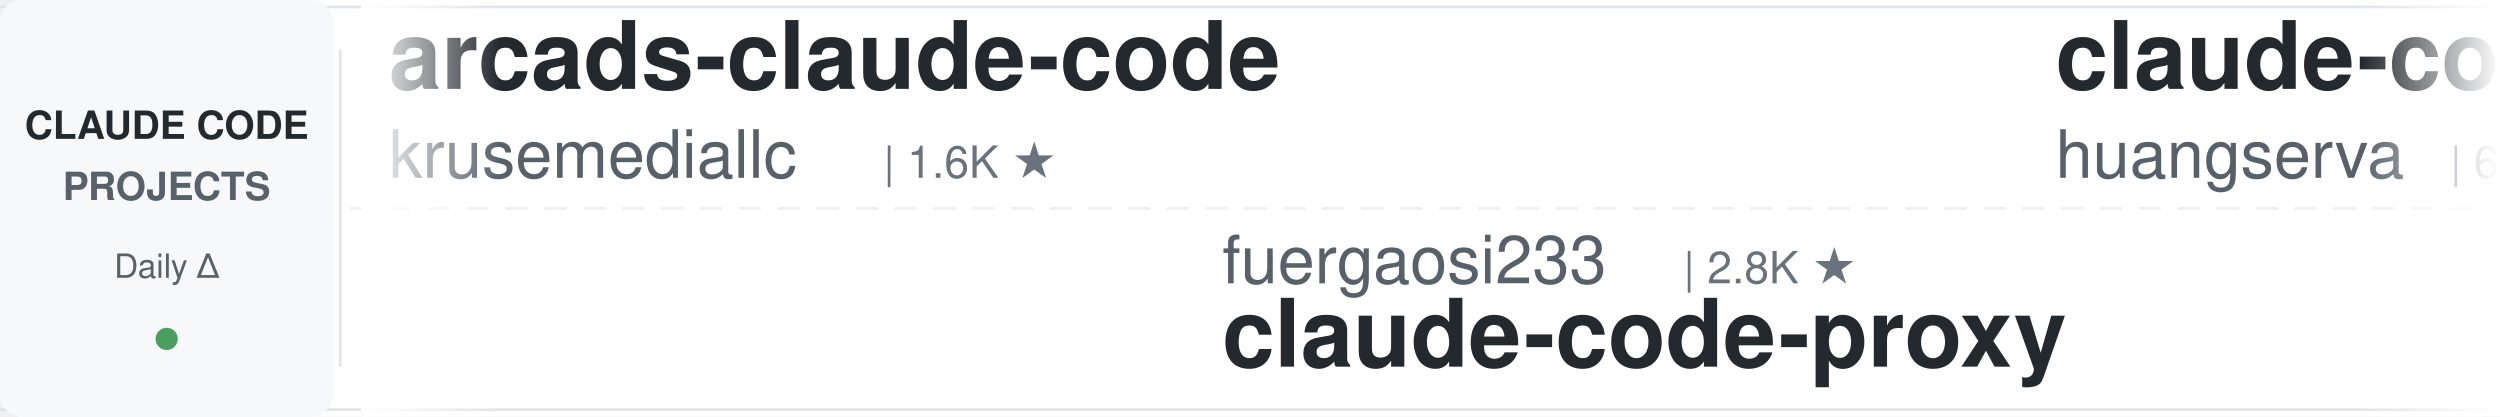
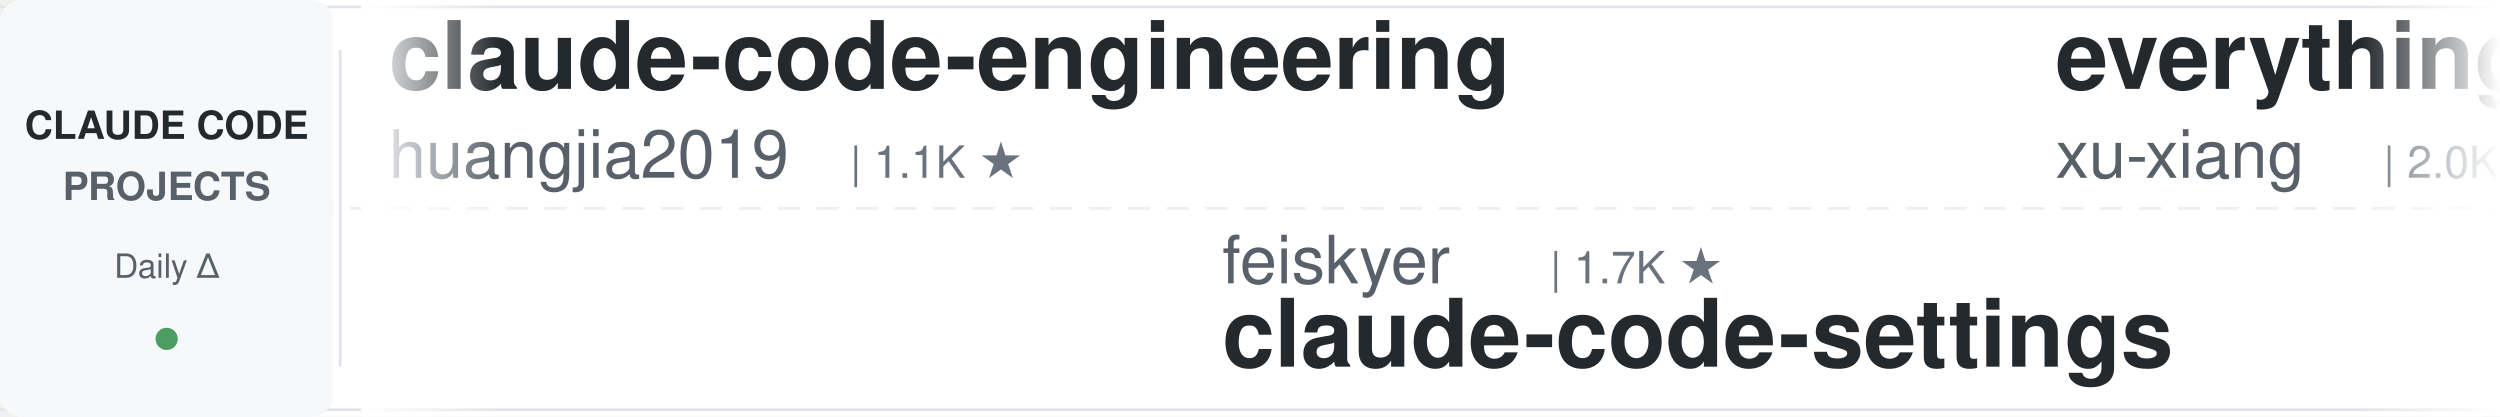
<svg xmlns="http://www.w3.org/2000/svg" width="900" height="150">
  <defs>
    <linearGradient id="leftFade" x1="0%" y1="0%" x2="100%" y2="0%">
      <stop offset="0%" style="stop-color:#ffffff;stop-opacity:1" />
      <stop offset="100%" style="stop-color:#ffffff;stop-opacity:0" />
    </linearGradient>
    <linearGradient id="rightFade" x1="0%" y1="0%" x2="100%" y2="0%">
      <stop offset="0%" style="stop-color:#ffffff;stop-opacity:0" />
      <stop offset="100%" style="stop-color:#ffffff;stop-opacity:1" />
    </linearGradient>
  </defs>
  <rect width="900" height="150" fill="#ffffff" rx="8" />
  <rect x="0" y="2" width="900" height="1" fill="#e1e4e8" />
  <rect x="0" y="147" width="900" height="1" fill="#e1e4e8" />
  <line x1="0" y1="75" x2="900" y2="75" stroke="#e1e4e8" stroke-width="1" stroke-dasharray="8 6" opacity="0.6" />
  <rect x="0" y="0" width="120" height="150" fill="#f6f8fa" rx="8" />
  <text x="60" y="50" font-family="-apple-system, BlinkMacSystemFont, 'Segoe UI', Helvetica, Arial, sans-serif" font-size="14" font-weight="600" fill="#24292e" text-anchor="middle">CLAUDE CODE</text>
  <text x="60" y="72" font-family="-apple-system, BlinkMacSystemFont, 'Segoe UI', Helvetica, Arial, sans-serif" font-size="14" font-weight="600" fill="#586069" text-anchor="middle">PROJECTS</text>
  <text x="60" y="100" font-family="-apple-system, BlinkMacSystemFont, 'Segoe UI', Helvetica, Arial, sans-serif" font-size="12" font-weight="500" fill="#586069" text-anchor="middle">Daily Δ</text>
  <circle cx="60" cy="122" r="4" fill="#22863a" opacity="0.8" />
  <rect x="122" y="18" width="1" height="114" fill="#e1e4e8" />
  <clipPath id="tickerClip">
    <rect x="130" y="0" width="770" height="150" />
  </clipPath>
  <g clip-path="url(#tickerClip)">
    <g id="tickerItems">
      <animateTransform attributeName="transform" attributeType="XML" type="translate" from="0 0" to="-3000 0" dur="54s" repeatCount="indefinite" />
      <g transform="translate(0, 0)">
-         <text x="140" y="32" font-family="-apple-system, BlinkMacSystemFont, 'Segoe UI', Helvetica, Arial, sans-serif" font-size="34" font-weight="600" fill="#24292e">arcads-claude-code</text>
-         <text x="140" y="64" font-family="-apple-system, BlinkMacSystemFont, 'Segoe UI', Helvetica, Arial, sans-serif" font-size="24" font-weight="400" fill="#586069">krusemediallc</text>
-         <text x="318" y="64" font-family="-apple-system, BlinkMacSystemFont, 'Segoe UI', Helvetica, Arial, sans-serif" font-size="16" font-weight="500" fill="#6a737d">| 1.6K ★</text>
+         <text x="140" y="32" font-family="-apple-system, BlinkMacSystemFont, 'Segoe UI', Helvetica, Arial, sans-serif" font-size="34" font-weight="600" fill="#24292e">claude-code-engineering</text>
+         <text x="140" y="64" font-family="-apple-system, BlinkMacSystemFont, 'Segoe UI', Helvetica, Arial, sans-serif" font-size="24" font-weight="400" fill="#586069">huangjia2019</text>
+         <text x="306" y="64" font-family="-apple-system, BlinkMacSystemFont, 'Segoe UI', Helvetica, Arial, sans-serif" font-size="16" font-weight="500" fill="#6a737d">| 1.1K ★</text>
      </g>
      <g transform="translate(300, 0)">
-         <text x="140" y="102" font-family="-apple-system, BlinkMacSystemFont, 'Segoe UI', Helvetica, Arial, sans-serif" font-size="24" font-weight="400" fill="#586069">fuergaosi233</text>
-         <text x="306" y="102" font-family="-apple-system, BlinkMacSystemFont, 'Segoe UI', Helvetica, Arial, sans-serif" font-size="16" font-weight="500" fill="#6a737d">| 2.8K ★</text>
-         <text x="140" y="132" font-family="-apple-system, BlinkMacSystemFont, 'Segoe UI', Helvetica, Arial, sans-serif" font-size="34" font-weight="600" fill="#24292e">claude-code-proxy</text>
+         <text x="140" y="102" font-family="-apple-system, BlinkMacSystemFont, 'Segoe UI', Helvetica, Arial, sans-serif" font-size="24" font-weight="400" fill="#586069">feiskyer</text>
+         <text x="258" y="102" font-family="-apple-system, BlinkMacSystemFont, 'Segoe UI', Helvetica, Arial, sans-serif" font-size="16" font-weight="500" fill="#6a737d">| 1.7K ★</text>
+         <text x="140" y="132" font-family="-apple-system, BlinkMacSystemFont, 'Segoe UI', Helvetica, Arial, sans-serif" font-size="34" font-weight="600" fill="#24292e">claude-code-settings</text>
      </g>
      <g transform="translate(600, 0)">
-         <text x="140" y="32" font-family="-apple-system, BlinkMacSystemFont, 'Segoe UI', Helvetica, Arial, sans-serif" font-size="34" font-weight="600" fill="#24292e">claude-code-cli</text>
-         <text x="140" y="64" font-family="-apple-system, BlinkMacSystemFont, 'Segoe UI', Helvetica, Arial, sans-serif" font-size="24" font-weight="400" fill="#586069">huangserva</text>
-         <text x="282" y="64" font-family="-apple-system, BlinkMacSystemFont, 'Segoe UI', Helvetica, Arial, sans-serif" font-size="16" font-weight="500" fill="#6a737d">| 630 ★</text>
+         <text x="140" y="32" font-family="-apple-system, BlinkMacSystemFont, 'Segoe UI', Helvetica, Arial, sans-serif" font-size="34" font-weight="600" fill="#24292e">everything-claude-code-z...</text>
+         <text x="140" y="64" font-family="-apple-system, BlinkMacSystemFont, 'Segoe UI', Helvetica, Arial, sans-serif" font-size="24" font-weight="400" fill="#586069">xu-xiang</text>
+         <text x="258" y="64" font-family="-apple-system, BlinkMacSystemFont, 'Segoe UI', Helvetica, Arial, sans-serif" font-size="16" font-weight="500" fill="#6a737d">| 2.0K ★</text>
      </g>
      <g transform="translate(900, 0)">
-         <text x="140" y="102" font-family="-apple-system, BlinkMacSystemFont, 'Segoe UI', Helvetica, Arial, sans-serif" font-size="24" font-weight="400" fill="#586069">https-deeplearning-ai</text>
-         <text x="414" y="102" font-family="-apple-system, BlinkMacSystemFont, 'Segoe UI', Helvetica, Arial, sans-serif" font-size="16" font-weight="500" fill="#6a737d">| 554 ★</text>
-         <text x="140" y="132" font-family="-apple-system, BlinkMacSystemFont, 'Segoe UI', Helvetica, Arial, sans-serif" font-size="34" font-weight="600" fill="#24292e">sc-claude-code-files</text>
+         <text x="140" y="102" font-family="-apple-system, BlinkMacSystemFont, 'Segoe UI', Helvetica, Arial, sans-serif" font-size="24" font-weight="400" fill="#586069">daymade</text>
+         <text x="246" y="102" font-family="-apple-system, BlinkMacSystemFont, 'Segoe UI', Helvetica, Arial, sans-serif" font-size="16" font-weight="500" fill="#6a737d">| 1.4K ★</text>
+         <text x="140" y="132" font-family="-apple-system, BlinkMacSystemFont, 'Segoe UI', Helvetica, Arial, sans-serif" font-size="34" font-weight="600" fill="#24292e">claude-code-skills</text>
      </g>
      <g transform="translate(1200, 0)">
-         <text x="140" y="32" font-family="-apple-system, BlinkMacSystemFont, 'Segoe UI', Helvetica, Arial, sans-serif" font-size="34" font-weight="600" fill="#24292e">claude_codex_bridge</text>
-         <text x="140" y="64" font-family="-apple-system, BlinkMacSystemFont, 'Segoe UI', Helvetica, Arial, sans-serif" font-size="24" font-weight="400" fill="#586069">SeemSeam</text>
-         <text x="258" y="64" font-family="-apple-system, BlinkMacSystemFont, 'Segoe UI', Helvetica, Arial, sans-serif" font-size="16" font-weight="500" fill="#6a737d">| 3.5K ★</text>
+         <text x="140" y="32" font-family="-apple-system, BlinkMacSystemFont, 'Segoe UI', Helvetica, Arial, sans-serif" font-size="34" font-weight="600" fill="#24292e">Open-ClaudeCode</text>
+         <text x="140" y="64" font-family="-apple-system, BlinkMacSystemFont, 'Segoe UI', Helvetica, Arial, sans-serif" font-size="24" font-weight="400" fill="#586069">LING71671</text>
+         <text x="270" y="64" font-family="-apple-system, BlinkMacSystemFont, 'Segoe UI', Helvetica, Arial, sans-serif" font-size="16" font-weight="500" fill="#6a737d">| 960 ★</text>
      </g>
      <g transform="translate(1500, 0)">
-         <text x="140" y="102" font-family="-apple-system, BlinkMacSystemFont, 'Segoe UI', Helvetica, Arial, sans-serif" font-size="24" font-weight="400" fill="#586069">lintsinghua</text>
-         <text x="294" y="102" font-family="-apple-system, BlinkMacSystemFont, 'Segoe UI', Helvetica, Arial, sans-serif" font-size="16" font-weight="500" fill="#6a737d">| 4.3K ★</text>
-         <text x="140" y="132" font-family="-apple-system, BlinkMacSystemFont, 'Segoe UI', Helvetica, Arial, sans-serif" font-size="34" font-weight="600" fill="#24292e">claude-code-book</text>
+         <text x="140" y="102" font-family="-apple-system, BlinkMacSystemFont, 'Segoe UI', Helvetica, Arial, sans-serif" font-size="24" font-weight="400" fill="#586069">alejandrobalderas</text>
+         <text x="366" y="102" font-family="-apple-system, BlinkMacSystemFont, 'Segoe UI', Helvetica, Arial, sans-serif" font-size="16" font-weight="500" fill="#6a737d">| 3.0K ★</text>
+         <text x="140" y="132" font-family="-apple-system, BlinkMacSystemFont, 'Segoe UI', Helvetica, Arial, sans-serif" font-size="34" font-weight="600" fill="#24292e">claude-code-from-source</text>
      </g>
      <g transform="translate(1800, 0)">
-         <text x="140" y="32" font-family="-apple-system, BlinkMacSystemFont, 'Segoe UI', Helvetica, Arial, sans-serif" font-size="34" font-weight="600" fill="#24292e">edmunds-claude-code</text>
-         <text x="140" y="64" font-family="-apple-system, BlinkMacSystemFont, 'Segoe UI', Helvetica, Arial, sans-serif" font-size="24" font-weight="400" fill="#586069">edmund-io</text>
-         <text x="270" y="64" font-family="-apple-system, BlinkMacSystemFont, 'Segoe UI', Helvetica, Arial, sans-serif" font-size="16" font-weight="500" fill="#6a737d">| 1.5K ★</text>
+         <text x="140" y="32" font-family="-apple-system, BlinkMacSystemFont, 'Segoe UI', Helvetica, Arial, sans-serif" font-size="34" font-weight="600" fill="#24292e">learn-claude-code</text>
+         <text x="140" y="64" font-family="-apple-system, BlinkMacSystemFont, 'Segoe UI', Helvetica, Arial, sans-serif" font-size="24" font-weight="400" fill="#586069">shareAI-lab</text>
+         <text x="294" y="64" font-family="-apple-system, BlinkMacSystemFont, 'Segoe UI', Helvetica, Arial, sans-serif" font-size="16" font-weight="500" fill="#6a737d">| 77.9K ★</text>
      </g>
      <g transform="translate(2100, 0)">
-         <text x="140" y="102" font-family="-apple-system, BlinkMacSystemFont, 'Segoe UI', Helvetica, Arial, sans-serif" font-size="24" font-weight="400" fill="#586069">Piebald-AI</text>
-         <text x="282" y="102" font-family="-apple-system, BlinkMacSystemFont, 'Segoe UI', Helvetica, Arial, sans-serif" font-size="16" font-weight="500" fill="#6a737d">| 12.8K ★</text>
-         <text x="140" y="132" font-family="-apple-system, BlinkMacSystemFont, 'Segoe UI', Helvetica, Arial, sans-serif" font-size="34" font-weight="600" fill="#24292e">claude-code-system-promp...</text>
+         <text x="140" y="102" font-family="-apple-system, BlinkMacSystemFont, 'Segoe UI', Helvetica, Arial, sans-serif" font-size="24" font-weight="400" fill="#586069">anthropics</text>
+         <text x="282" y="102" font-family="-apple-system, BlinkMacSystemFont, 'Segoe UI', Helvetica, Arial, sans-serif" font-size="16" font-weight="500" fill="#6a737d">| 9.3K ★</text>
+         <text x="140" y="132" font-family="-apple-system, BlinkMacSystemFont, 'Segoe UI', Helvetica, Arial, sans-serif" font-size="34" font-weight="600" fill="#24292e">claude-code-action</text>
      </g>
      <g transform="translate(2400, 0)">
-         <text x="140" y="32" font-family="-apple-system, BlinkMacSystemFont, 'Segoe UI', Helvetica, Arial, sans-serif" font-size="34" font-weight="600" fill="#24292e">awesome-claude-code</text>
-         <text x="140" y="64" font-family="-apple-system, BlinkMacSystemFont, 'Segoe UI', Helvetica, Arial, sans-serif" font-size="24" font-weight="400" fill="#586069">jqueryscript</text>
-         <text x="306" y="64" font-family="-apple-system, BlinkMacSystemFont, 'Segoe UI', Helvetica, Arial, sans-serif" font-size="16" font-weight="500" fill="#6a737d">| 521 ★</text>
+         <text x="140" y="32" font-family="-apple-system, BlinkMacSystemFont, 'Segoe UI', Helvetica, Arial, sans-serif" font-size="34" font-weight="600" fill="#24292e">claude-code-hub</text>
+         <text x="140" y="64" font-family="-apple-system, BlinkMacSystemFont, 'Segoe UI', Helvetica, Arial, sans-serif" font-size="24" font-weight="400" fill="#586069">ding113</text>
+         <text x="246" y="64" font-family="-apple-system, BlinkMacSystemFont, 'Segoe UI', Helvetica, Arial, sans-serif" font-size="16" font-weight="500" fill="#6a737d">| 3.4K ★</text>
      </g>
      <g transform="translate(2700, 0)">
-         <text x="140" y="102" font-family="-apple-system, BlinkMacSystemFont, 'Segoe UI', Helvetica, Arial, sans-serif" font-size="24" font-weight="400" fill="#586069">WorldFlowAI</text>
-         <text x="294" y="102" font-family="-apple-system, BlinkMacSystemFont, 'Segoe UI', Helvetica, Arial, sans-serif" font-size="16" font-weight="500" fill="#6a737d">| 3.8K ★</text>
-         <text x="140" y="132" font-family="-apple-system, BlinkMacSystemFont, 'Segoe UI', Helvetica, Arial, sans-serif" font-size="34" font-weight="600" fill="#24292e">everything-claude-code</text>
+         <text x="140" y="102" font-family="-apple-system, BlinkMacSystemFont, 'Segoe UI', Helvetica, Arial, sans-serif" font-size="24" font-weight="400" fill="#586069">anthropics</text>
+         <text x="282" y="102" font-family="-apple-system, BlinkMacSystemFont, 'Segoe UI', Helvetica, Arial, sans-serif" font-size="16" font-weight="500" fill="#6a737d">| 995 ★</text>
+         <text x="140" y="132" font-family="-apple-system, BlinkMacSystemFont, 'Segoe UI', Helvetica, Arial, sans-serif" font-size="34" font-weight="600" fill="#24292e">claude-code-base-action</text>
      </g>
      <g transform="translate(3000, 0)">
-         <text x="140" y="32" font-family="-apple-system, BlinkMacSystemFont, 'Segoe UI', Helvetica, Arial, sans-serif" font-size="34" font-weight="600" fill="#24292e">arcads-claude-code</text>
-         <text x="140" y="64" font-family="-apple-system, BlinkMacSystemFont, 'Segoe UI', Helvetica, Arial, sans-serif" font-size="24" font-weight="400" fill="#586069">krusemediallc</text>
-         <text x="318" y="64" font-family="-apple-system, BlinkMacSystemFont, 'Segoe UI', Helvetica, Arial, sans-serif" font-size="16" font-weight="500" fill="#6a737d">| 1.6K ★</text>
+         <text x="140" y="32" font-family="-apple-system, BlinkMacSystemFont, 'Segoe UI', Helvetica, Arial, sans-serif" font-size="34" font-weight="600" fill="#24292e">claude-code-engineering</text>
+         <text x="140" y="64" font-family="-apple-system, BlinkMacSystemFont, 'Segoe UI', Helvetica, Arial, sans-serif" font-size="24" font-weight="400" fill="#586069">huangjia2019</text>
+         <text x="306" y="64" font-family="-apple-system, BlinkMacSystemFont, 'Segoe UI', Helvetica, Arial, sans-serif" font-size="16" font-weight="500" fill="#6a737d">| 1.1K ★</text>
      </g>
      <g transform="translate(3300, 0)">
-         <text x="140" y="102" font-family="-apple-system, BlinkMacSystemFont, 'Segoe UI', Helvetica, Arial, sans-serif" font-size="24" font-weight="400" fill="#586069">fuergaosi233</text>
-         <text x="306" y="102" font-family="-apple-system, BlinkMacSystemFont, 'Segoe UI', Helvetica, Arial, sans-serif" font-size="16" font-weight="500" fill="#6a737d">| 2.8K ★</text>
-         <text x="140" y="132" font-family="-apple-system, BlinkMacSystemFont, 'Segoe UI', Helvetica, Arial, sans-serif" font-size="34" font-weight="600" fill="#24292e">claude-code-proxy</text>
+         <text x="140" y="102" font-family="-apple-system, BlinkMacSystemFont, 'Segoe UI', Helvetica, Arial, sans-serif" font-size="24" font-weight="400" fill="#586069">feiskyer</text>
+         <text x="258" y="102" font-family="-apple-system, BlinkMacSystemFont, 'Segoe UI', Helvetica, Arial, sans-serif" font-size="16" font-weight="500" fill="#6a737d">| 1.7K ★</text>
+         <text x="140" y="132" font-family="-apple-system, BlinkMacSystemFont, 'Segoe UI', Helvetica, Arial, sans-serif" font-size="34" font-weight="600" fill="#24292e">claude-code-settings</text>
      </g>
      <g transform="translate(3600, 0)">
-         <text x="140" y="32" font-family="-apple-system, BlinkMacSystemFont, 'Segoe UI', Helvetica, Arial, sans-serif" font-size="34" font-weight="600" fill="#24292e">claude-code-cli</text>
-         <text x="140" y="64" font-family="-apple-system, BlinkMacSystemFont, 'Segoe UI', Helvetica, Arial, sans-serif" font-size="24" font-weight="400" fill="#586069">huangserva</text>
-         <text x="282" y="64" font-family="-apple-system, BlinkMacSystemFont, 'Segoe UI', Helvetica, Arial, sans-serif" font-size="16" font-weight="500" fill="#6a737d">| 630 ★</text>
+         <text x="140" y="32" font-family="-apple-system, BlinkMacSystemFont, 'Segoe UI', Helvetica, Arial, sans-serif" font-size="34" font-weight="600" fill="#24292e">everything-claude-code-z...</text>
+         <text x="140" y="64" font-family="-apple-system, BlinkMacSystemFont, 'Segoe UI', Helvetica, Arial, sans-serif" font-size="24" font-weight="400" fill="#586069">xu-xiang</text>
+         <text x="258" y="64" font-family="-apple-system, BlinkMacSystemFont, 'Segoe UI', Helvetica, Arial, sans-serif" font-size="16" font-weight="500" fill="#6a737d">| 2.0K ★</text>
      </g>
      <g transform="translate(3900, 0)">
-         <text x="140" y="102" font-family="-apple-system, BlinkMacSystemFont, 'Segoe UI', Helvetica, Arial, sans-serif" font-size="24" font-weight="400" fill="#586069">https-deeplearning-ai</text>
-         <text x="414" y="102" font-family="-apple-system, BlinkMacSystemFont, 'Segoe UI', Helvetica, Arial, sans-serif" font-size="16" font-weight="500" fill="#6a737d">| 554 ★</text>
-         <text x="140" y="132" font-family="-apple-system, BlinkMacSystemFont, 'Segoe UI', Helvetica, Arial, sans-serif" font-size="34" font-weight="600" fill="#24292e">sc-claude-code-files</text>
+         <text x="140" y="102" font-family="-apple-system, BlinkMacSystemFont, 'Segoe UI', Helvetica, Arial, sans-serif" font-size="24" font-weight="400" fill="#586069">daymade</text>
+         <text x="246" y="102" font-family="-apple-system, BlinkMacSystemFont, 'Segoe UI', Helvetica, Arial, sans-serif" font-size="16" font-weight="500" fill="#6a737d">| 1.4K ★</text>
+         <text x="140" y="132" font-family="-apple-system, BlinkMacSystemFont, 'Segoe UI', Helvetica, Arial, sans-serif" font-size="34" font-weight="600" fill="#24292e">claude-code-skills</text>
      </g>
    </g>
  </g>
  <rect x="130" y="0" width="50" height="150" fill="url(#leftFade)" />
  <rect x="850" y="0" width="50" height="150" fill="url(#rightFade)" />
</svg>
